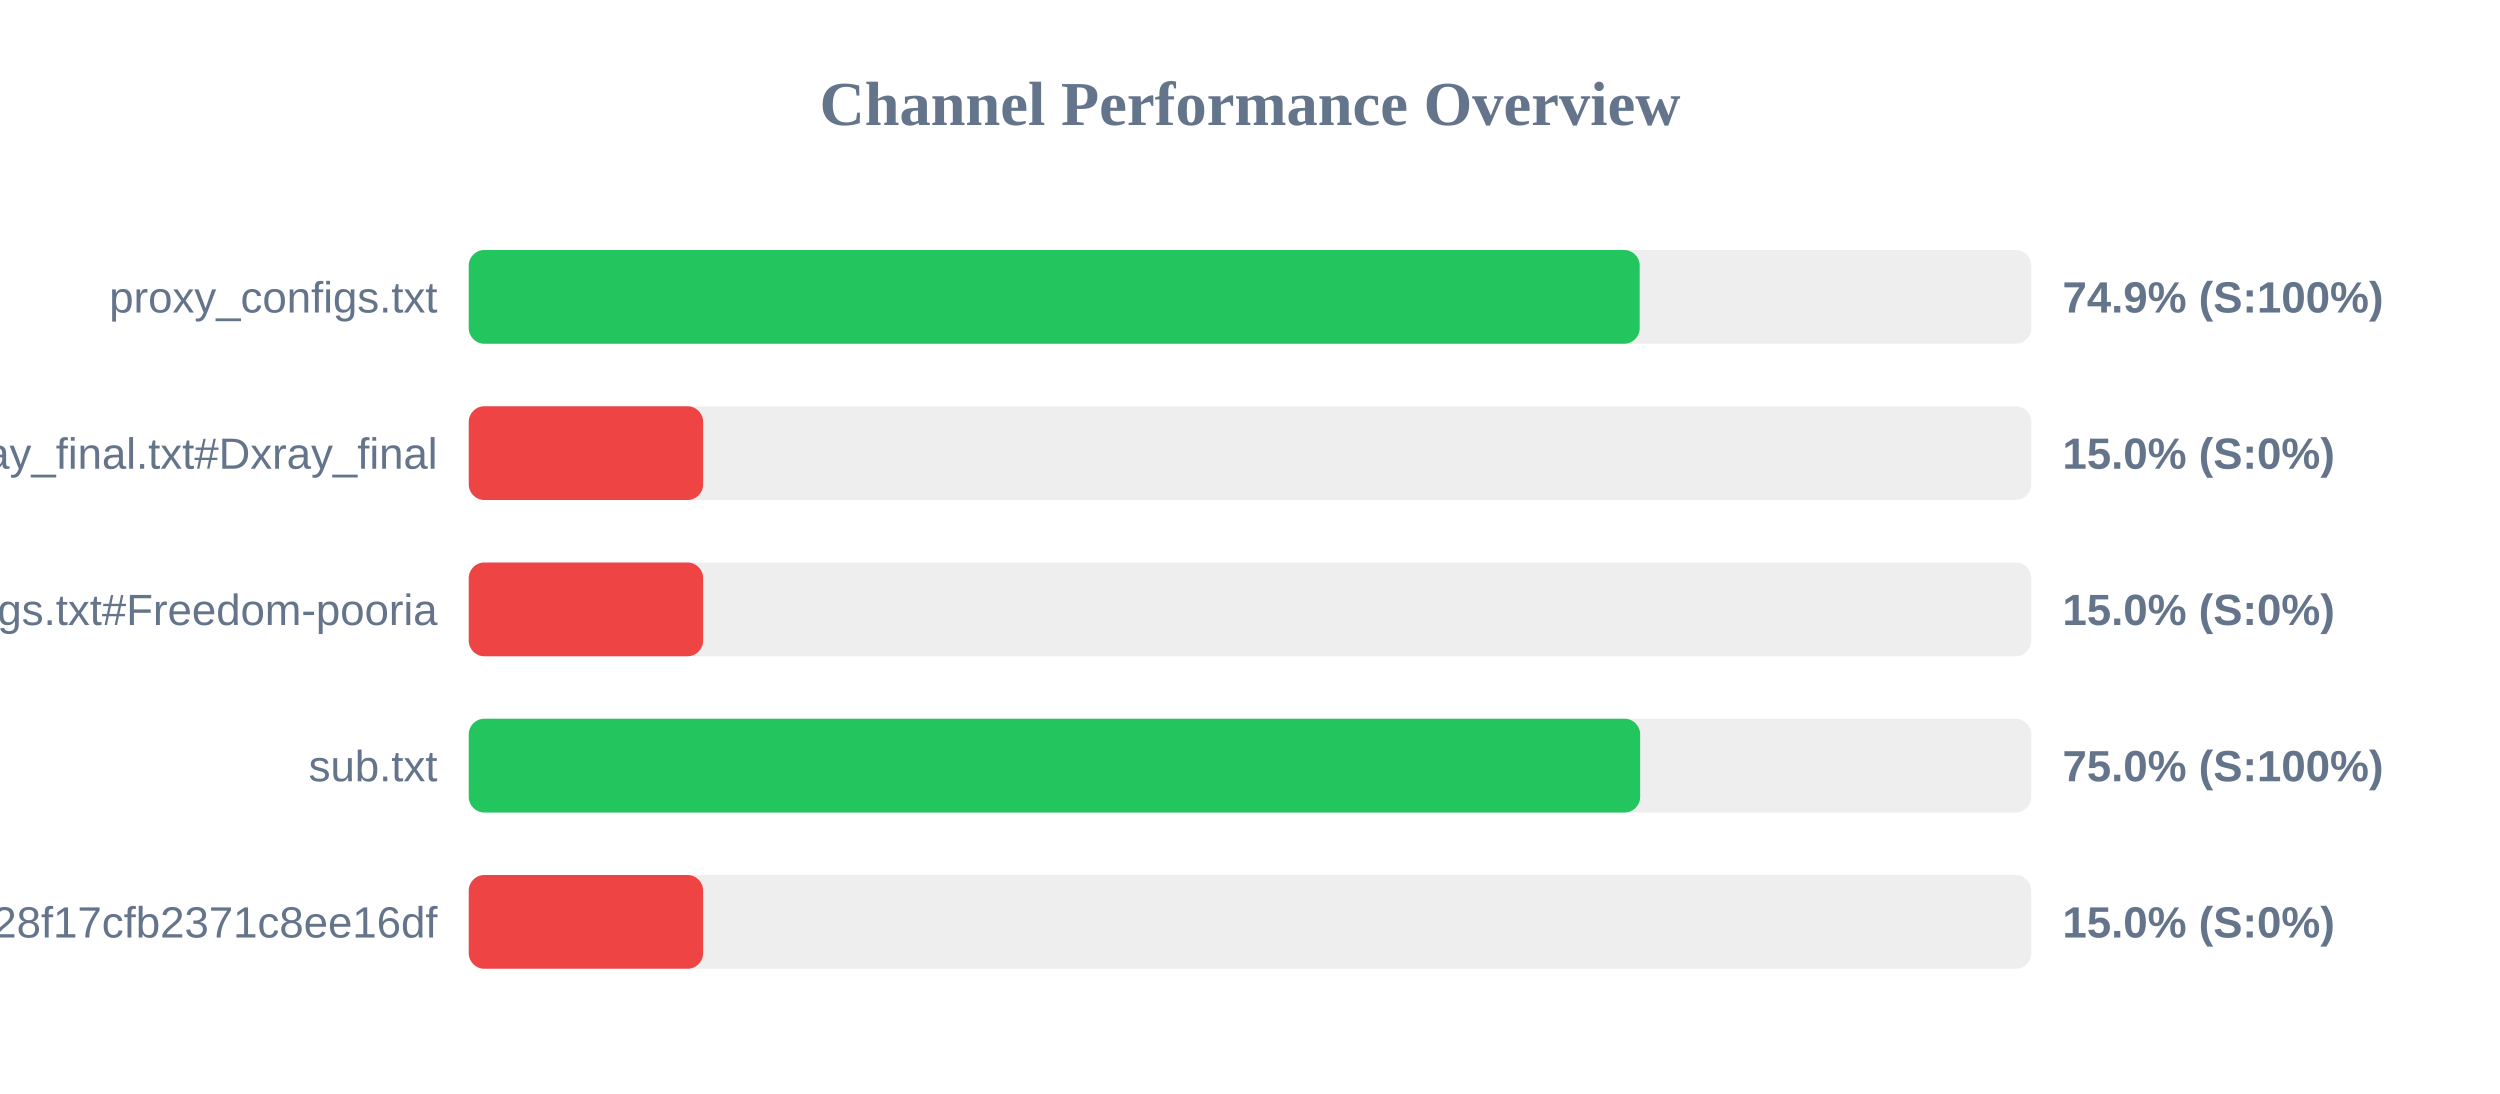
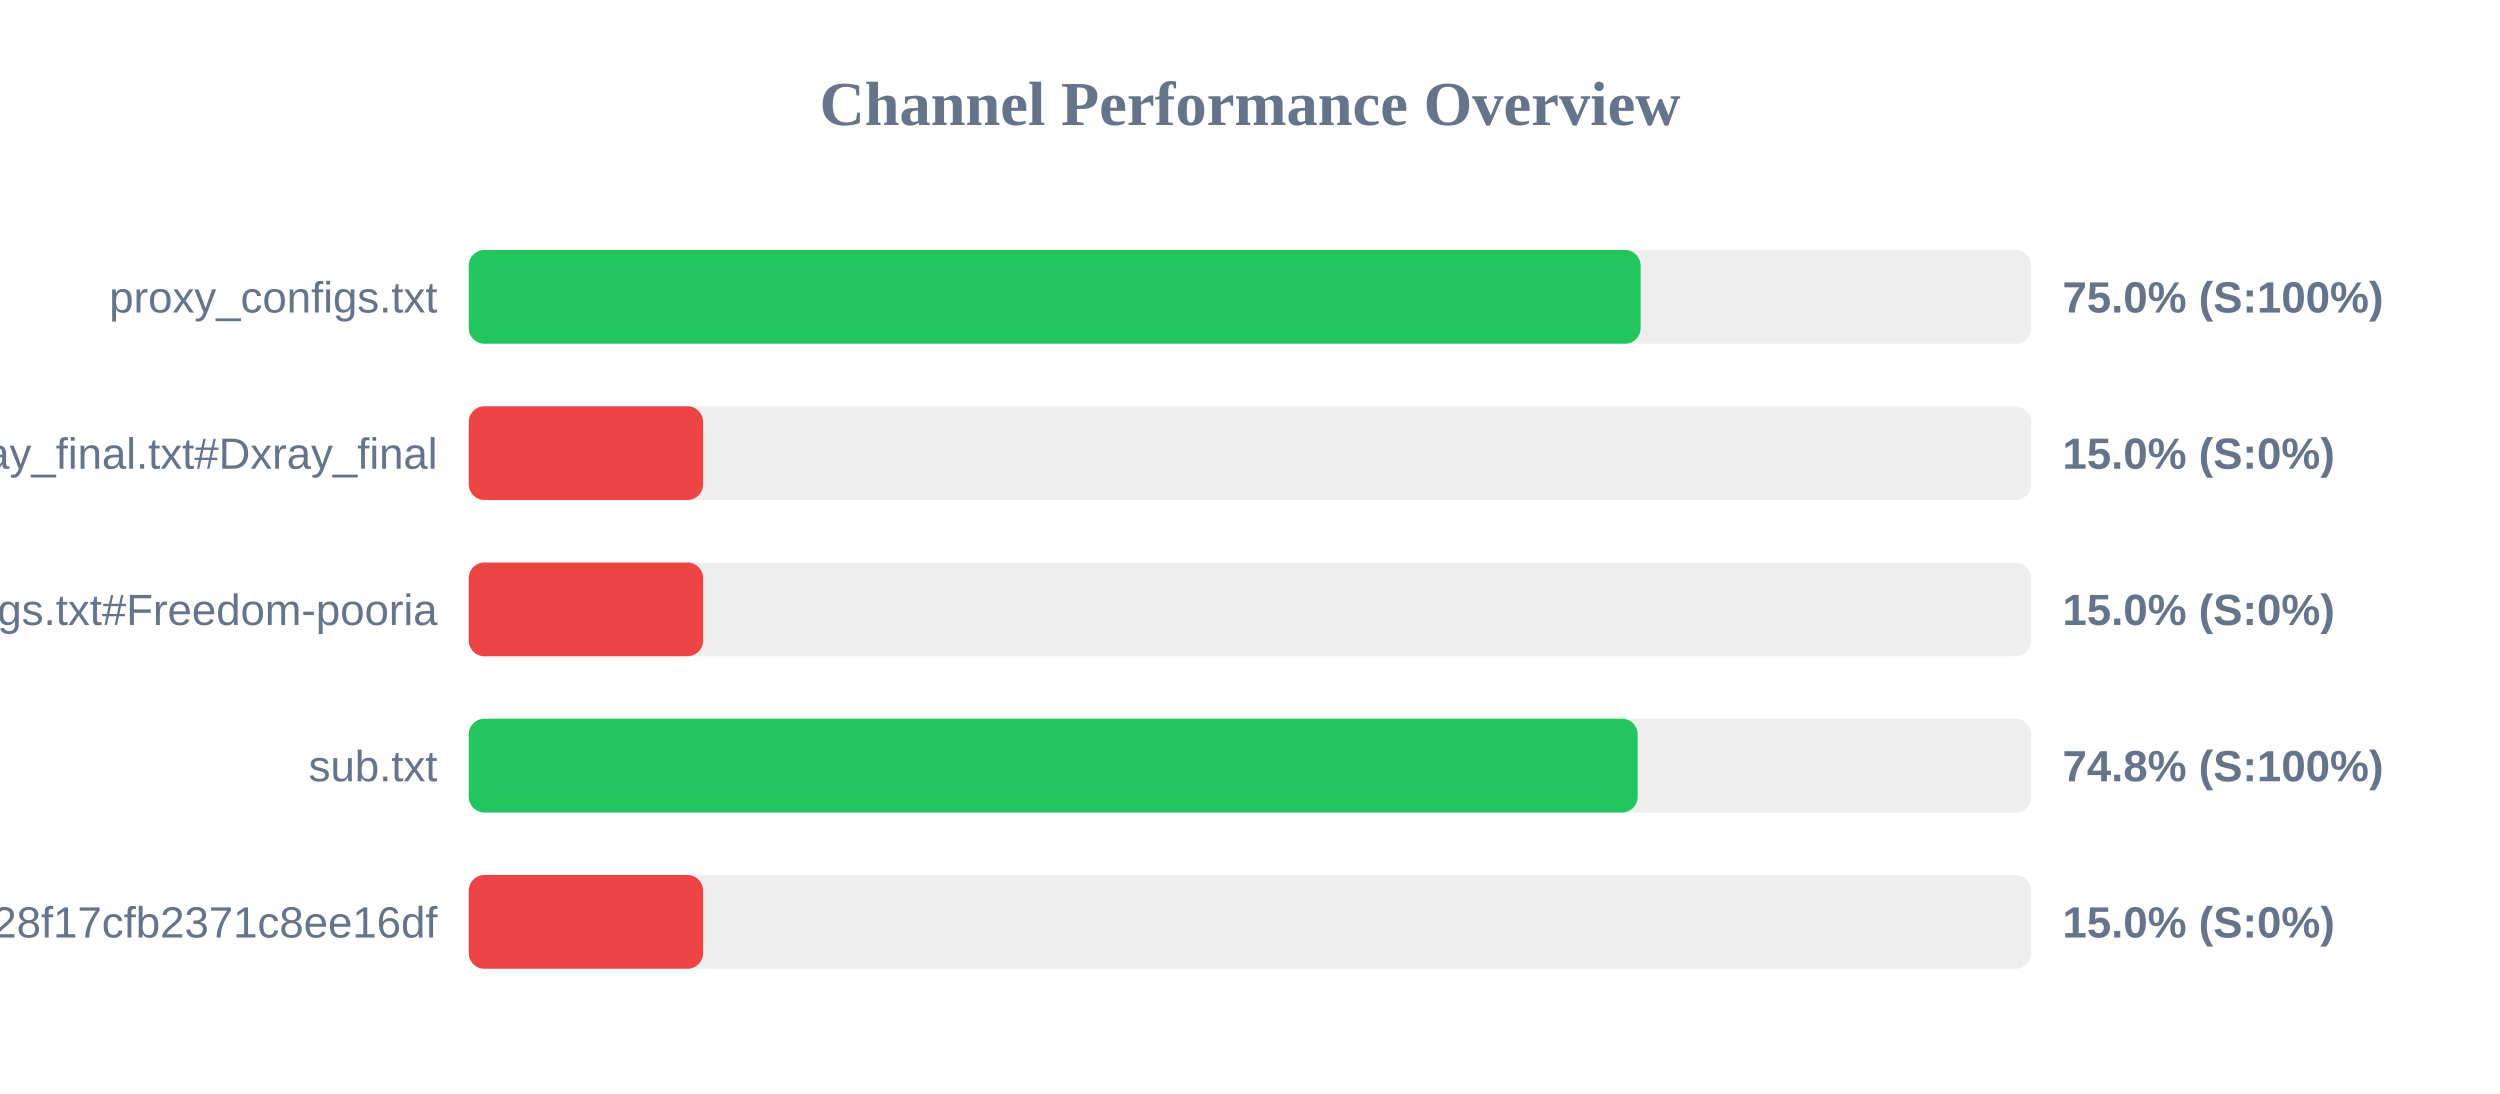
<svg xmlns="http://www.w3.org/2000/svg" width="800" height="350" version="1.1">
  <style>
        .row { font: 14px Arial; fill: #64748b; }
        .score { font: bold 14px Arial; fill: #64748b; }
    </style>
  <text x="400" y="40" text-anchor="middle" font-size="20px" font-weight="bold" fill="#64748b">Channel Performance Overview</text>
  <rect x="150" y="80" width="500" height="30" fill="#eee" rx="5" />
-   <rect x="150" y="80" width="374.7" height="30" fill="#22c55e" rx="5" />
+   <rect x="150" y="80" width="375.0" height="30" fill="#22c55e" rx="5" />
  <text x="140" y="100" text-anchor="end" class="row">proxy_configs.txt</text>
-   <text x="660" y="100" text-anchor="start" class="score">74.9% (S:100%)</text>
+   <text x="660" y="100" text-anchor="start" class="score">75.0% (S:100%)</text>
  <rect x="150" y="130" width="500" height="30" fill="#eee" rx="5" />
  <rect x="150" y="130" width="75.0" height="30" fill="#ef4444" rx="5" />
  <text x="140" y="150" text-anchor="end" class="row">xray_final.txt#Dxray_final</text>
  <text x="660" y="150" text-anchor="start" class="score">15.0% (S:0%)</text>
  <rect x="150" y="180" width="500" height="30" fill="#eee" rx="5" />
  <rect x="150" y="180" width="75.0" height="30" fill="#ef4444" rx="5" />
  <text x="140" y="200" text-anchor="end" class="row">v2ray_configs.txt#Freedom-pooria</text>
  <text x="660" y="200" text-anchor="start" class="score">15.0% (S:0%)</text>
  <rect x="150" y="230" width="500" height="30" fill="#eee" rx="5" />
-   <rect x="150" y="230" width="374.85" height="30" fill="#22c55e" rx="5" />
+   <rect x="150" y="230" width="374.05" height="30" fill="#22c55e" rx="5" />
  <text x="140" y="250" text-anchor="end" class="row">sub.txt</text>
-   <text x="660" y="250" text-anchor="start" class="score">75.0% (S:100%)</text>
+   <text x="660" y="250" text-anchor="start" class="score">74.8% (S:100%)</text>
  <rect x="150" y="280" width="500" height="30" fill="#eee" rx="5" />
  <rect x="150" y="280" width="75.0" height="30" fill="#ef4444" rx="5" />
  <text x="140" y="300" text-anchor="end" class="row">?token=fedfed7b41b828f17cfb2371c8ee16df</text>
  <text x="660" y="300" text-anchor="start" class="score">15.0% (S:0%)</text>
</svg>
